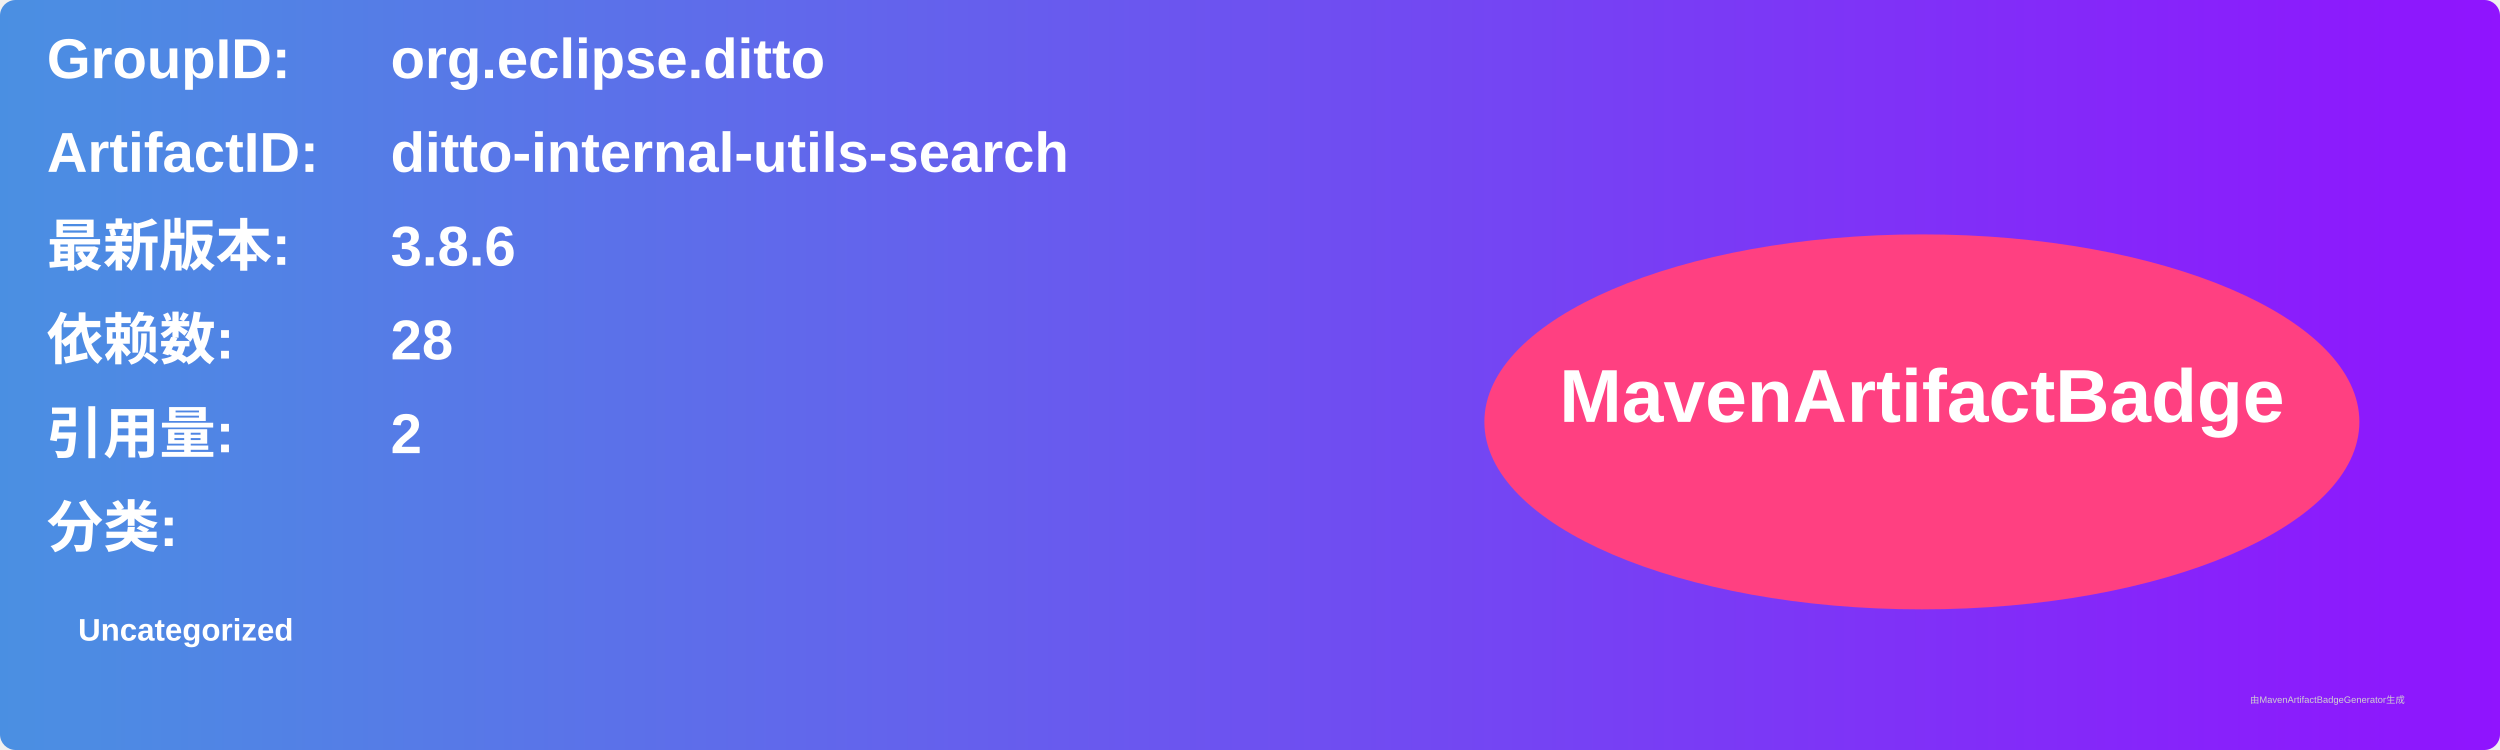
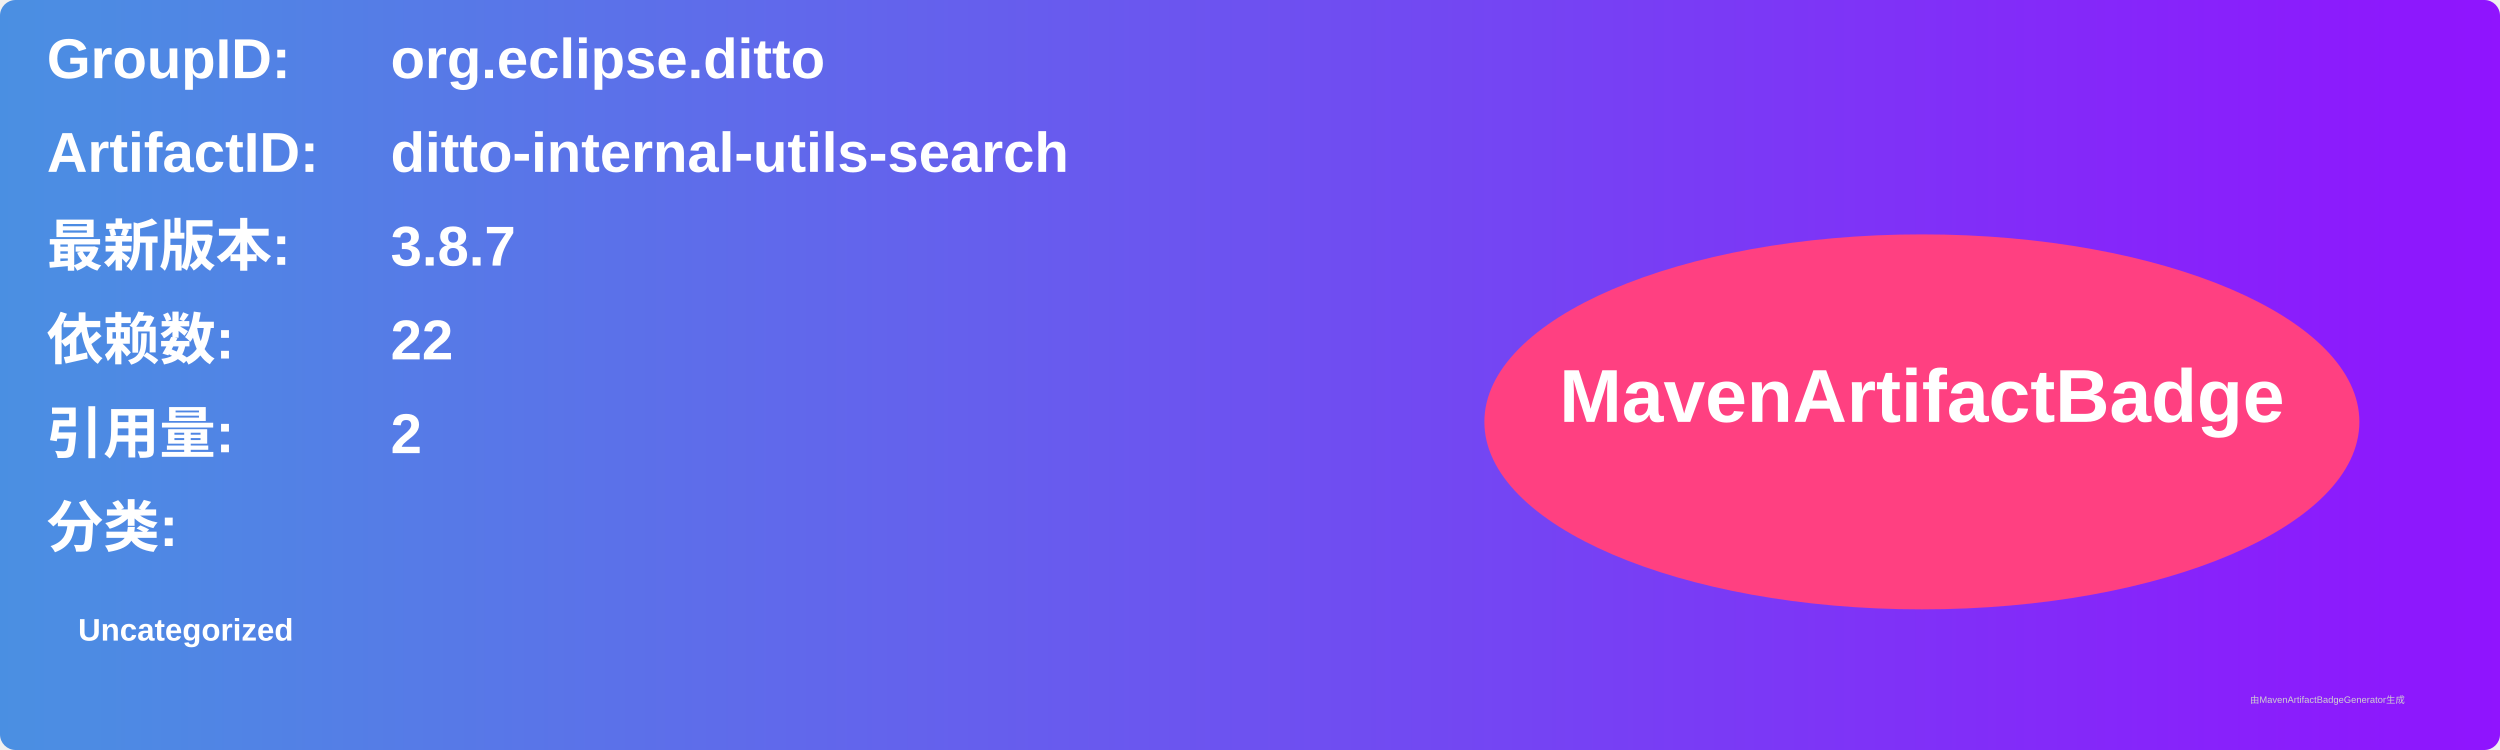
<svg xmlns="http://www.w3.org/2000/svg" width="800" height="240" viewBox="0 0 800 240">
  <linearGradient id="grad" x1="0%" y1="0%" x2="100%" y2="0%">
    <stop offset="0%" stop-color="#4a90e2" />
    <stop offset="100%" stop-color="#9013fe" />
  </linearGradient>
  <rect width="100%" height="100%" rx="5" ry="5" fill="url(#grad)" />
  <g transform="translate(15, 15)">
    <text x="0" y="10" font-family="Arial" font-size="18" fill="white" font-weight="bold" width="260">GroupID:</text>
    <text x="110" y="10" font-family="Arial" font-size="18" fill="white" font-weight="bold" width="460">org.eclipse.ditto</text>
    <text x="0" y="40" font-family="Arial" font-size="18" fill="white" font-weight="bold" width="260">ArtifactID:</text>
    <text x="110" y="40" font-family="Arial" font-size="18" fill="white" font-weight="bold" width="460">ditto-internal-utils-search</text>
    <text x="0" y="70" font-family="Arial" font-size="18" fill="white" font-weight="bold">最新版本:</text>
    <text x="110" y="70" font-family="Arial" font-size="18" fill="white" font-weight="bold">
-       <tspan font-weight="bold">3.8.6</tspan>
+       <tspan font-weight="bold">3.8.7</tspan>
    </text>
    <text x="0" y="100" font-family="Arial" font-size="18" fill="white" font-weight="bold">依赖数: </text>
    <text x="110" y="100" font-family="Arial" font-size="18" fill="white">
-       <tspan font-weight="bold">28</tspan>
+       <tspan font-weight="bold">22</tspan>
    </text>
    <text x="0" y="130" font-family="Arial" font-size="18" fill="white" font-weight="bold">引用量: </text>
    <text x="110" y="130" font-family="Arial" font-size="18" fill="white">
      <tspan font-weight="bold">2</tspan>
    </text>
    <text x="0" y="160" font-family="Arial" font-size="18" fill="white" font-weight="bold">分类:</text>
    <text x="10" y="190" font-family="Arial" font-size="10" fill="white">
      <tspan font-weight="bold">Uncategorized</tspan>
    </text>
    <ellipse cx="600" cy="120" rx="140" ry="60" fill="#ff4081" />
    <text x="600" y="120" text-anchor="middle" font-family="Arial" font-size="24" fill="white" font-weight="bold">MavenArtifactBadge</text>
  </g>
  <text x="720" y="225" font-family="Arial" font-size="3" fill="#d0d0d0">由MavenArtifactBadgeGenerator生成</text>
</svg>
